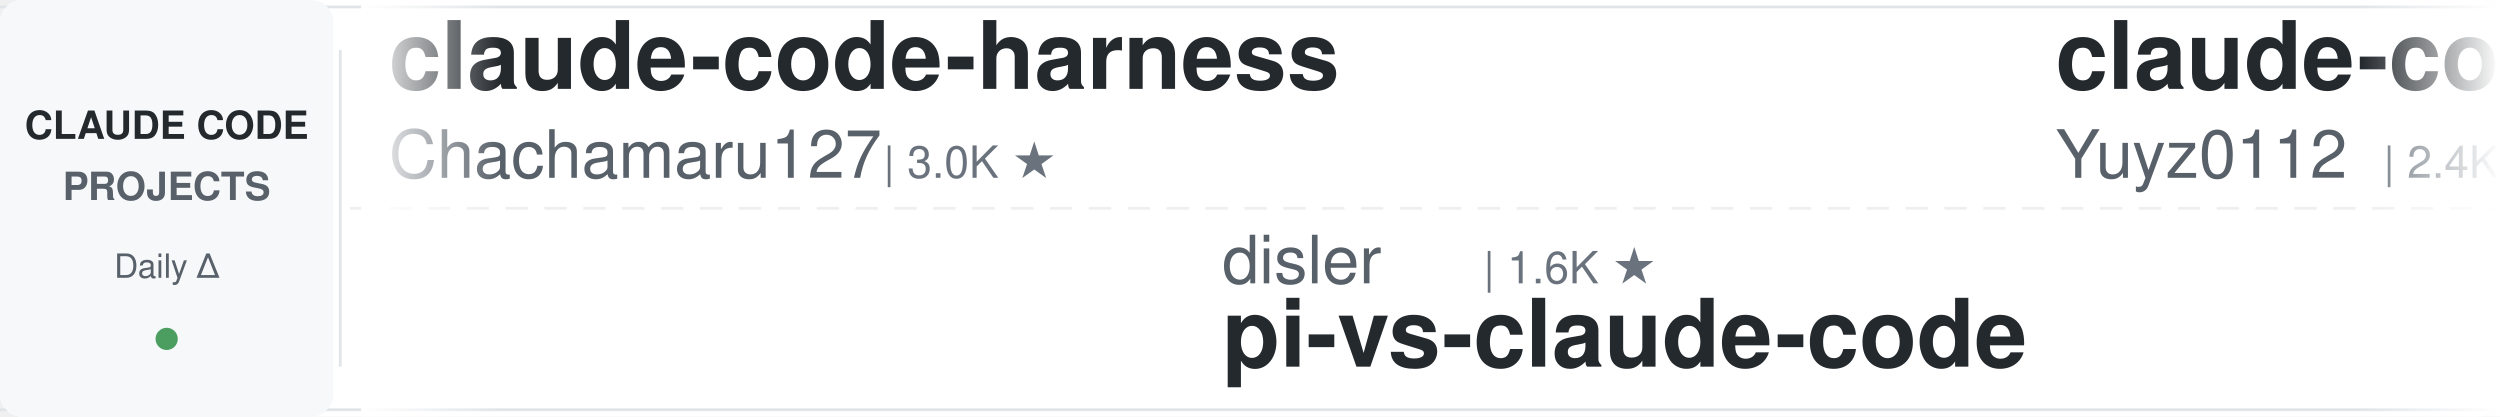
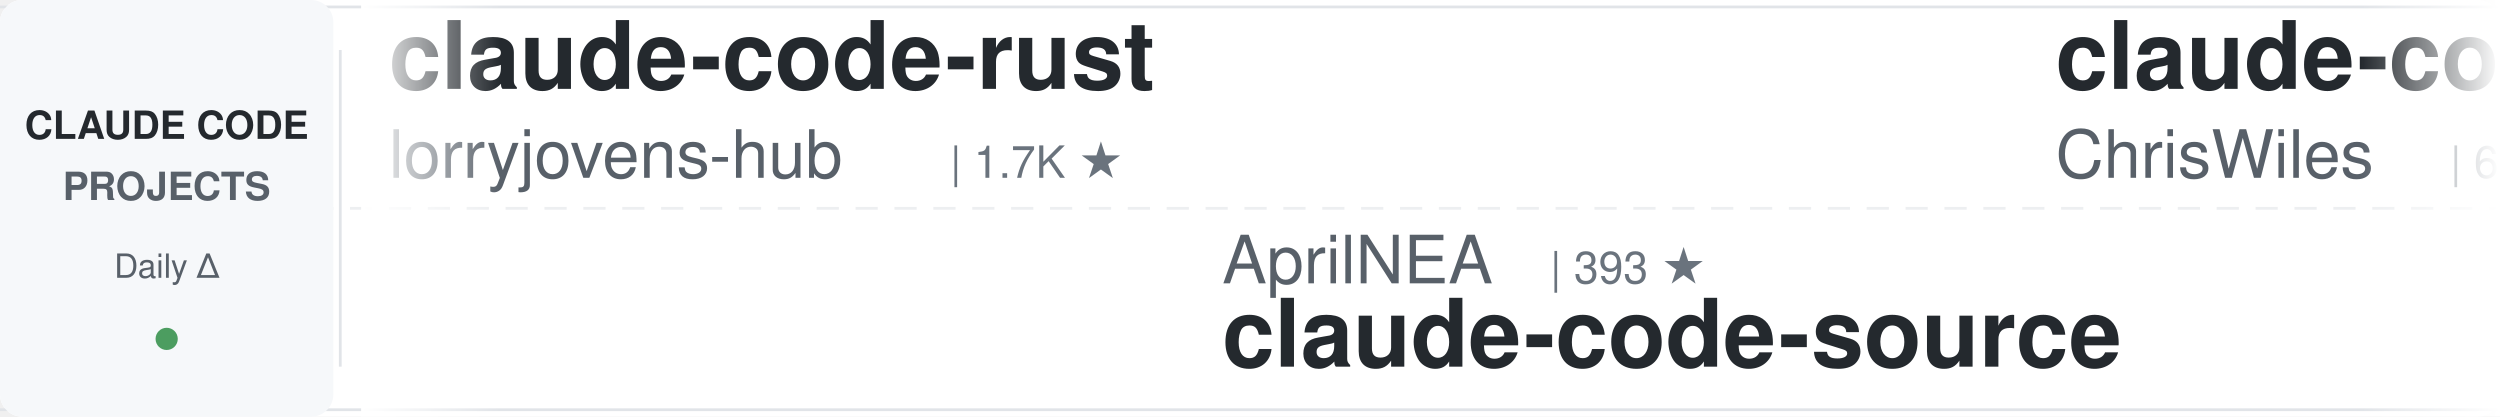
<svg xmlns="http://www.w3.org/2000/svg" width="900" height="150">
  <defs>
    <linearGradient id="leftFade" x1="0%" y1="0%" x2="100%" y2="0%">
      <stop offset="0%" style="stop-color:#ffffff;stop-opacity:1" />
      <stop offset="100%" style="stop-color:#ffffff;stop-opacity:0" />
    </linearGradient>
    <linearGradient id="rightFade" x1="0%" y1="0%" x2="100%" y2="0%">
      <stop offset="0%" style="stop-color:#ffffff;stop-opacity:0" />
      <stop offset="100%" style="stop-color:#ffffff;stop-opacity:1" />
    </linearGradient>
  </defs>
  <rect width="900" height="150" fill="#ffffff" rx="8" />
  <rect x="0" y="2" width="900" height="1" fill="#e1e4e8" />
  <rect x="0" y="147" width="900" height="1" fill="#e1e4e8" />
  <line x1="0" y1="75" x2="900" y2="75" stroke="#e1e4e8" stroke-width="1" stroke-dasharray="8 6" opacity="0.6" />
  <rect x="0" y="0" width="120" height="150" fill="#f6f8fa" rx="8" />
  <text x="60" y="50" font-family="-apple-system, BlinkMacSystemFont, 'Segoe UI', Helvetica, Arial, sans-serif" font-size="14" font-weight="600" fill="#24292e" text-anchor="middle">CLAUDE CODE</text>
  <text x="60" y="72" font-family="-apple-system, BlinkMacSystemFont, 'Segoe UI', Helvetica, Arial, sans-serif" font-size="14" font-weight="600" fill="#586069" text-anchor="middle">PROJECTS</text>
  <text x="60" y="100" font-family="-apple-system, BlinkMacSystemFont, 'Segoe UI', Helvetica, Arial, sans-serif" font-size="12" font-weight="500" fill="#586069" text-anchor="middle">Daily Δ</text>
  <circle cx="60" cy="122" r="4" fill="#22863a" opacity="0.8" />
  <rect x="122" y="18" width="1" height="114" fill="#e1e4e8" />
  <clipPath id="tickerClip">
    <rect x="130" y="0" width="770" height="150" />
  </clipPath>
  <g clip-path="url(#tickerClip)">
    <g id="tickerItems">
      <animateTransform attributeName="transform" attributeType="XML" type="translate" from="0 0" to="-3000 0" dur="54s" repeatCount="indefinite" />
      <g transform="translate(0, 0)">
-         <text x="140" y="32" font-family="-apple-system, BlinkMacSystemFont, 'Segoe UI', Helvetica, Arial, sans-serif" font-size="34" font-weight="600" fill="#24292e">claude-code-harness</text>
-         <text x="140" y="64" font-family="-apple-system, BlinkMacSystemFont, 'Segoe UI', Helvetica, Arial, sans-serif" font-size="24" font-weight="400" fill="#586069">Chachamaru127</text>
-         <text x="318" y="64" font-family="-apple-system, BlinkMacSystemFont, 'Segoe UI', Helvetica, Arial, sans-serif" font-size="16" font-weight="500" fill="#6a737d">| 3.0K ★</text>
+         <text x="140" y="32" font-family="-apple-system, BlinkMacSystemFont, 'Segoe UI', Helvetica, Arial, sans-serif" font-size="34" font-weight="600" fill="#24292e">claude-code-rust</text>
+         <text x="140" y="64" font-family="-apple-system, BlinkMacSystemFont, 'Segoe UI', Helvetica, Arial, sans-serif" font-size="24" font-weight="400" fill="#586069">lorryjovens-hub</text>
+         <text x="342" y="64" font-family="-apple-system, BlinkMacSystemFont, 'Segoe UI', Helvetica, Arial, sans-serif" font-size="16" font-weight="500" fill="#6a737d">| 1.7K ★</text>
      </g>
      <g transform="translate(300, 0)">
-         <text x="140" y="102" font-family="-apple-system, BlinkMacSystemFont, 'Segoe UI', Helvetica, Arial, sans-serif" font-size="24" font-weight="400" fill="#586069">disler</text>
-         <text x="234" y="102" font-family="-apple-system, BlinkMacSystemFont, 'Segoe UI', Helvetica, Arial, sans-serif" font-size="16" font-weight="500" fill="#6a737d">| 1.6K ★</text>
-         <text x="140" y="132" font-family="-apple-system, BlinkMacSystemFont, 'Segoe UI', Helvetica, Arial, sans-serif" font-size="34" font-weight="600" fill="#24292e">pi-vs-claude-code</text>
+         <text x="140" y="102" font-family="-apple-system, BlinkMacSystemFont, 'Segoe UI', Helvetica, Arial, sans-serif" font-size="24" font-weight="400" fill="#586069">AprilNEA</text>
+         <text x="258" y="102" font-family="-apple-system, BlinkMacSystemFont, 'Segoe UI', Helvetica, Arial, sans-serif" font-size="16" font-weight="500" fill="#6a737d">| 393 ★</text>
+         <text x="140" y="132" font-family="-apple-system, BlinkMacSystemFont, 'Segoe UI', Helvetica, Arial, sans-serif" font-size="34" font-weight="600" fill="#24292e">claude-code-source</text>
      </g>
      <g transform="translate(600, 0)">
+         <text x="140" y="32" font-family="-apple-system, BlinkMacSystemFont, 'Segoe UI', Helvetica, Arial, sans-serif" font-size="34" font-weight="600" fill="#24292e">claude-code-showcase</text>
+         <text x="140" y="64" font-family="-apple-system, BlinkMacSystemFont, 'Segoe UI', Helvetica, Arial, sans-serif" font-size="24" font-weight="400" fill="#586069">ChrisWiles</text>
+         <text x="282" y="64" font-family="-apple-system, BlinkMacSystemFont, 'Segoe UI', Helvetica, Arial, sans-serif" font-size="16" font-weight="500" fill="#6a737d">| 6.0K ★</text>
+       </g>
+       <g transform="translate(900, 0)">
+         <text x="140" y="102" font-family="-apple-system, BlinkMacSystemFont, 'Segoe UI', Helvetica, Arial, sans-serif" font-size="24" font-weight="400" fill="#586069">edmund-io</text>
+         <text x="270" y="102" font-family="-apple-system, BlinkMacSystemFont, 'Segoe UI', Helvetica, Arial, sans-serif" font-size="16" font-weight="500" fill="#6a737d">| 1.5K ★</text>
+         <text x="140" y="132" font-family="-apple-system, BlinkMacSystemFont, 'Segoe UI', Helvetica, Arial, sans-serif" font-size="34" font-weight="600" fill="#24292e">edmunds-claude-code</text>
+       </g>
+       <g transform="translate(1200, 0)">
+         <text x="140" y="32" font-family="-apple-system, BlinkMacSystemFont, 'Segoe UI', Helvetica, Arial, sans-serif" font-size="34" font-weight="600" fill="#24292e">system_prompts_leaks</text>
+         <text x="140" y="64" font-family="-apple-system, BlinkMacSystemFont, 'Segoe UI', Helvetica, Arial, sans-serif" font-size="24" font-weight="400" fill="#586069">asgeirtj</text>
+         <text x="258" y="64" font-family="-apple-system, BlinkMacSystemFont, 'Segoe UI', Helvetica, Arial, sans-serif" font-size="16" font-weight="500" fill="#6a737d">| 61.8K ★</text>
+       </g>
+       <g transform="translate(1500, 0)">
+         <text x="140" y="102" font-family="-apple-system, BlinkMacSystemFont, 'Segoe UI', Helvetica, Arial, sans-serif" font-size="24" font-weight="400" fill="#586069">simonw</text>
+         <text x="234" y="102" font-family="-apple-system, BlinkMacSystemFont, 'Segoe UI', Helvetica, Arial, sans-serif" font-size="16" font-weight="500" fill="#6a737d">| 1.6K ★</text>
+         <text x="140" y="132" font-family="-apple-system, BlinkMacSystemFont, 'Segoe UI', Helvetica, Arial, sans-serif" font-size="34" font-weight="600" fill="#24292e">claude-code-transcripts</text>
+       </g>
+       <g transform="translate(1800, 0)">
+         <text x="140" y="32" font-family="-apple-system, BlinkMacSystemFont, 'Segoe UI', Helvetica, Arial, sans-serif" font-size="34" font-weight="600" fill="#24292e">claude_codex_bridge</text>
+         <text x="140" y="64" font-family="-apple-system, BlinkMacSystemFont, 'Segoe UI', Helvetica, Arial, sans-serif" font-size="24" font-weight="400" fill="#586069">SeemSeam</text>
+         <text x="258" y="64" font-family="-apple-system, BlinkMacSystemFont, 'Segoe UI', Helvetica, Arial, sans-serif" font-size="16" font-weight="500" fill="#6a737d">| 3.4K ★</text>
+       </g>
+       <g transform="translate(2100, 0)">
+         <text x="140" y="102" font-family="-apple-system, BlinkMacSystemFont, 'Segoe UI', Helvetica, Arial, sans-serif" font-size="24" font-weight="400" fill="#586069">Piebald-AI</text>
+         <text x="282" y="102" font-family="-apple-system, BlinkMacSystemFont, 'Segoe UI', Helvetica, Arial, sans-serif" font-size="16" font-weight="500" fill="#6a737d">| 12.1K ★</text>
+         <text x="140" y="132" font-family="-apple-system, BlinkMacSystemFont, 'Segoe UI', Helvetica, Arial, sans-serif" font-size="34" font-weight="600" fill="#24292e">claude-code-system-promp...</text>
+       </g>
+       <g transform="translate(2400, 0)">
        <text x="140" y="32" font-family="-apple-system, BlinkMacSystemFont, 'Segoe UI', Helvetica, Arial, sans-serif" font-size="34" font-weight="600" fill="#24292e">claude-code-reverse</text>
        <text x="140" y="64" font-family="-apple-system, BlinkMacSystemFont, 'Segoe UI', Helvetica, Arial, sans-serif" font-size="24" font-weight="400" fill="#586069">Yuyz0112</text>
        <text x="258" y="64" font-family="-apple-system, BlinkMacSystemFont, 'Segoe UI', Helvetica, Arial, sans-serif" font-size="16" font-weight="500" fill="#6a737d">| 2.4K ★</text>
      </g>
-       <g transform="translate(900, 0)">
-         <text x="140" y="102" font-family="-apple-system, BlinkMacSystemFont, 'Segoe UI', Helvetica, Arial, sans-serif" font-size="24" font-weight="400" fill="#586069">JrCx7scC</text>
-         <text x="258" y="102" font-family="-apple-system, BlinkMacSystemFont, 'Segoe UI', Helvetica, Arial, sans-serif" font-size="16" font-weight="500" fill="#6a737d">| 371 ★</text>
+       <g transform="translate(2700, 0)">
+         <text x="140" y="102" font-family="-apple-system, BlinkMacSystemFont, 'Segoe UI', Helvetica, Arial, sans-serif" font-size="24" font-weight="400" fill="#586069">Windy3f3f3f3f</text>
+         <text x="318" y="102" font-family="-apple-system, BlinkMacSystemFont, 'Segoe UI', Helvetica, Arial, sans-serif" font-size="16" font-weight="500" fill="#6a737d">| 3.3K ★</text>
+         <text x="140" y="132" font-family="-apple-system, BlinkMacSystemFont, 'Segoe UI', Helvetica, Arial, sans-serif" font-size="34" font-weight="600" fill="#24292e">how-claude-code-works</text>
+       </g>
+       <g transform="translate(3000, 0)">
+         <text x="140" y="32" font-family="-apple-system, BlinkMacSystemFont, 'Segoe UI', Helvetica, Arial, sans-serif" font-size="34" font-weight="600" fill="#24292e">claude-code-rust</text>
+         <text x="140" y="64" font-family="-apple-system, BlinkMacSystemFont, 'Segoe UI', Helvetica, Arial, sans-serif" font-size="24" font-weight="400" fill="#586069">lorryjovens-hub</text>
+         <text x="342" y="64" font-family="-apple-system, BlinkMacSystemFont, 'Segoe UI', Helvetica, Arial, sans-serif" font-size="16" font-weight="500" fill="#6a737d">| 1.7K ★</text>
+       </g>
+       <g transform="translate(3300, 0)">
+         <text x="140" y="102" font-family="-apple-system, BlinkMacSystemFont, 'Segoe UI', Helvetica, Arial, sans-serif" font-size="24" font-weight="400" fill="#586069">AprilNEA</text>
+         <text x="258" y="102" font-family="-apple-system, BlinkMacSystemFont, 'Segoe UI', Helvetica, Arial, sans-serif" font-size="16" font-weight="500" fill="#6a737d">| 393 ★</text>
        <text x="140" y="132" font-family="-apple-system, BlinkMacSystemFont, 'Segoe UI', Helvetica, Arial, sans-serif" font-size="34" font-weight="600" fill="#24292e">claude-code-source</text>
      </g>
-       <g transform="translate(1200, 0)">
-         <text x="140" y="32" font-family="-apple-system, BlinkMacSystemFont, 'Segoe UI', Helvetica, Arial, sans-serif" font-size="34" font-weight="600" fill="#24292e">claude_codex_bridge</text>
-         <text x="140" y="64" font-family="-apple-system, BlinkMacSystemFont, 'Segoe UI', Helvetica, Arial, sans-serif" font-size="24" font-weight="400" fill="#586069">SeemSeam</text>
-         <text x="258" y="64" font-family="-apple-system, BlinkMacSystemFont, 'Segoe UI', Helvetica, Arial, sans-serif" font-size="16" font-weight="500" fill="#6a737d">| 3.4K ★</text>
-       </g>
-       <g transform="translate(1500, 0)">
-         <text x="140" y="102" font-family="-apple-system, BlinkMacSystemFont, 'Segoe UI', Helvetica, Arial, sans-serif" font-size="24" font-weight="400" fill="#586069">ChrisWiles</text>
-         <text x="282" y="102" font-family="-apple-system, BlinkMacSystemFont, 'Segoe UI', Helvetica, Arial, sans-serif" font-size="16" font-weight="500" fill="#6a737d">| 6.0K ★</text>
-         <text x="140" y="132" font-family="-apple-system, BlinkMacSystemFont, 'Segoe UI', Helvetica, Arial, sans-serif" font-size="34" font-weight="600" fill="#24292e">claude-code-showcase</text>
-       </g>
-       <g transform="translate(1800, 0)">
-         <text x="140" y="32" font-family="-apple-system, BlinkMacSystemFont, 'Segoe UI', Helvetica, Arial, sans-serif" font-size="34" font-weight="600" fill="#24292e">everything-claude-code-z...</text>
-         <text x="140" y="64" font-family="-apple-system, BlinkMacSystemFont, 'Segoe UI', Helvetica, Arial, sans-serif" font-size="24" font-weight="400" fill="#586069">xu-xiang</text>
-         <text x="258" y="64" font-family="-apple-system, BlinkMacSystemFont, 'Segoe UI', Helvetica, Arial, sans-serif" font-size="16" font-weight="500" fill="#6a737d">| 1.8K ★</text>
-       </g>
-       <g transform="translate(2100, 0)">
-         <text x="140" y="102" font-family="-apple-system, BlinkMacSystemFont, 'Segoe UI', Helvetica, Arial, sans-serif" font-size="24" font-weight="400" fill="#586069">LING71671</text>
-         <text x="270" y="102" font-family="-apple-system, BlinkMacSystemFont, 'Segoe UI', Helvetica, Arial, sans-serif" font-size="16" font-weight="500" fill="#6a737d">| 931 ★</text>
-         <text x="140" y="132" font-family="-apple-system, BlinkMacSystemFont, 'Segoe UI', Helvetica, Arial, sans-serif" font-size="34" font-weight="600" fill="#24292e">Open-ClaudeCode</text>
-       </g>
-       <g transform="translate(2400, 0)">
-         <text x="140" y="32" font-family="-apple-system, BlinkMacSystemFont, 'Segoe UI', Helvetica, Arial, sans-serif" font-size="34" font-weight="600" fill="#24292e">claude-code-action</text>
-         <text x="140" y="64" font-family="-apple-system, BlinkMacSystemFont, 'Segoe UI', Helvetica, Arial, sans-serif" font-size="24" font-weight="400" fill="#586069">anthropics</text>
-         <text x="282" y="64" font-family="-apple-system, BlinkMacSystemFont, 'Segoe UI', Helvetica, Arial, sans-serif" font-size="16" font-weight="500" fill="#6a737d">| 8.5K ★</text>
-       </g>
-       <g transform="translate(2700, 0)">
-         <text x="140" y="102" font-family="-apple-system, BlinkMacSystemFont, 'Segoe UI', Helvetica, Arial, sans-serif" font-size="24" font-weight="400" fill="#586069">ykdojo</text>
-         <text x="234" y="102" font-family="-apple-system, BlinkMacSystemFont, 'Segoe UI', Helvetica, Arial, sans-serif" font-size="16" font-weight="500" fill="#6a737d">| 9.5K ★</text>
-         <text x="140" y="132" font-family="-apple-system, BlinkMacSystemFont, 'Segoe UI', Helvetica, Arial, sans-serif" font-size="34" font-weight="600" fill="#24292e">claude-code-tips</text>
-       </g>
-       <g transform="translate(3000, 0)">
-         <text x="140" y="32" font-family="-apple-system, BlinkMacSystemFont, 'Segoe UI', Helvetica, Arial, sans-serif" font-size="34" font-weight="600" fill="#24292e">claude-code-harness</text>
-         <text x="140" y="64" font-family="-apple-system, BlinkMacSystemFont, 'Segoe UI', Helvetica, Arial, sans-serif" font-size="24" font-weight="400" fill="#586069">Chachamaru127</text>
-         <text x="318" y="64" font-family="-apple-system, BlinkMacSystemFont, 'Segoe UI', Helvetica, Arial, sans-serif" font-size="16" font-weight="500" fill="#6a737d">| 3.0K ★</text>
-       </g>
-       <g transform="translate(3300, 0)">
-         <text x="140" y="102" font-family="-apple-system, BlinkMacSystemFont, 'Segoe UI', Helvetica, Arial, sans-serif" font-size="24" font-weight="400" fill="#586069">disler</text>
-         <text x="234" y="102" font-family="-apple-system, BlinkMacSystemFont, 'Segoe UI', Helvetica, Arial, sans-serif" font-size="16" font-weight="500" fill="#6a737d">| 1.6K ★</text>
-         <text x="140" y="132" font-family="-apple-system, BlinkMacSystemFont, 'Segoe UI', Helvetica, Arial, sans-serif" font-size="34" font-weight="600" fill="#24292e">pi-vs-claude-code</text>
-       </g>
      <g transform="translate(3600, 0)">
-         <text x="140" y="32" font-family="-apple-system, BlinkMacSystemFont, 'Segoe UI', Helvetica, Arial, sans-serif" font-size="34" font-weight="600" fill="#24292e">claude-code-reverse</text>
-         <text x="140" y="64" font-family="-apple-system, BlinkMacSystemFont, 'Segoe UI', Helvetica, Arial, sans-serif" font-size="24" font-weight="400" fill="#586069">Yuyz0112</text>
-         <text x="258" y="64" font-family="-apple-system, BlinkMacSystemFont, 'Segoe UI', Helvetica, Arial, sans-serif" font-size="16" font-weight="500" fill="#6a737d">| 2.4K ★</text>
+         <text x="140" y="32" font-family="-apple-system, BlinkMacSystemFont, 'Segoe UI', Helvetica, Arial, sans-serif" font-size="34" font-weight="600" fill="#24292e">claude-code-showcase</text>
+         <text x="140" y="64" font-family="-apple-system, BlinkMacSystemFont, 'Segoe UI', Helvetica, Arial, sans-serif" font-size="24" font-weight="400" fill="#586069">ChrisWiles</text>
+         <text x="282" y="64" font-family="-apple-system, BlinkMacSystemFont, 'Segoe UI', Helvetica, Arial, sans-serif" font-size="16" font-weight="500" fill="#6a737d">| 6.0K ★</text>
      </g>
      <g transform="translate(3900, 0)">
-         <text x="140" y="102" font-family="-apple-system, BlinkMacSystemFont, 'Segoe UI', Helvetica, Arial, sans-serif" font-size="24" font-weight="400" fill="#586069">JrCx7scC</text>
-         <text x="258" y="102" font-family="-apple-system, BlinkMacSystemFont, 'Segoe UI', Helvetica, Arial, sans-serif" font-size="16" font-weight="500" fill="#6a737d">| 371 ★</text>
-         <text x="140" y="132" font-family="-apple-system, BlinkMacSystemFont, 'Segoe UI', Helvetica, Arial, sans-serif" font-size="34" font-weight="600" fill="#24292e">claude-code-source</text>
+         <text x="140" y="102" font-family="-apple-system, BlinkMacSystemFont, 'Segoe UI', Helvetica, Arial, sans-serif" font-size="24" font-weight="400" fill="#586069">edmund-io</text>
+         <text x="270" y="102" font-family="-apple-system, BlinkMacSystemFont, 'Segoe UI', Helvetica, Arial, sans-serif" font-size="16" font-weight="500" fill="#6a737d">| 1.5K ★</text>
+         <text x="140" y="132" font-family="-apple-system, BlinkMacSystemFont, 'Segoe UI', Helvetica, Arial, sans-serif" font-size="34" font-weight="600" fill="#24292e">edmunds-claude-code</text>
      </g>
    </g>
  </g>
  <rect x="130" y="0" width="50" height="150" fill="url(#leftFade)" />
  <rect x="850" y="0" width="50" height="150" fill="url(#rightFade)" />
</svg>
